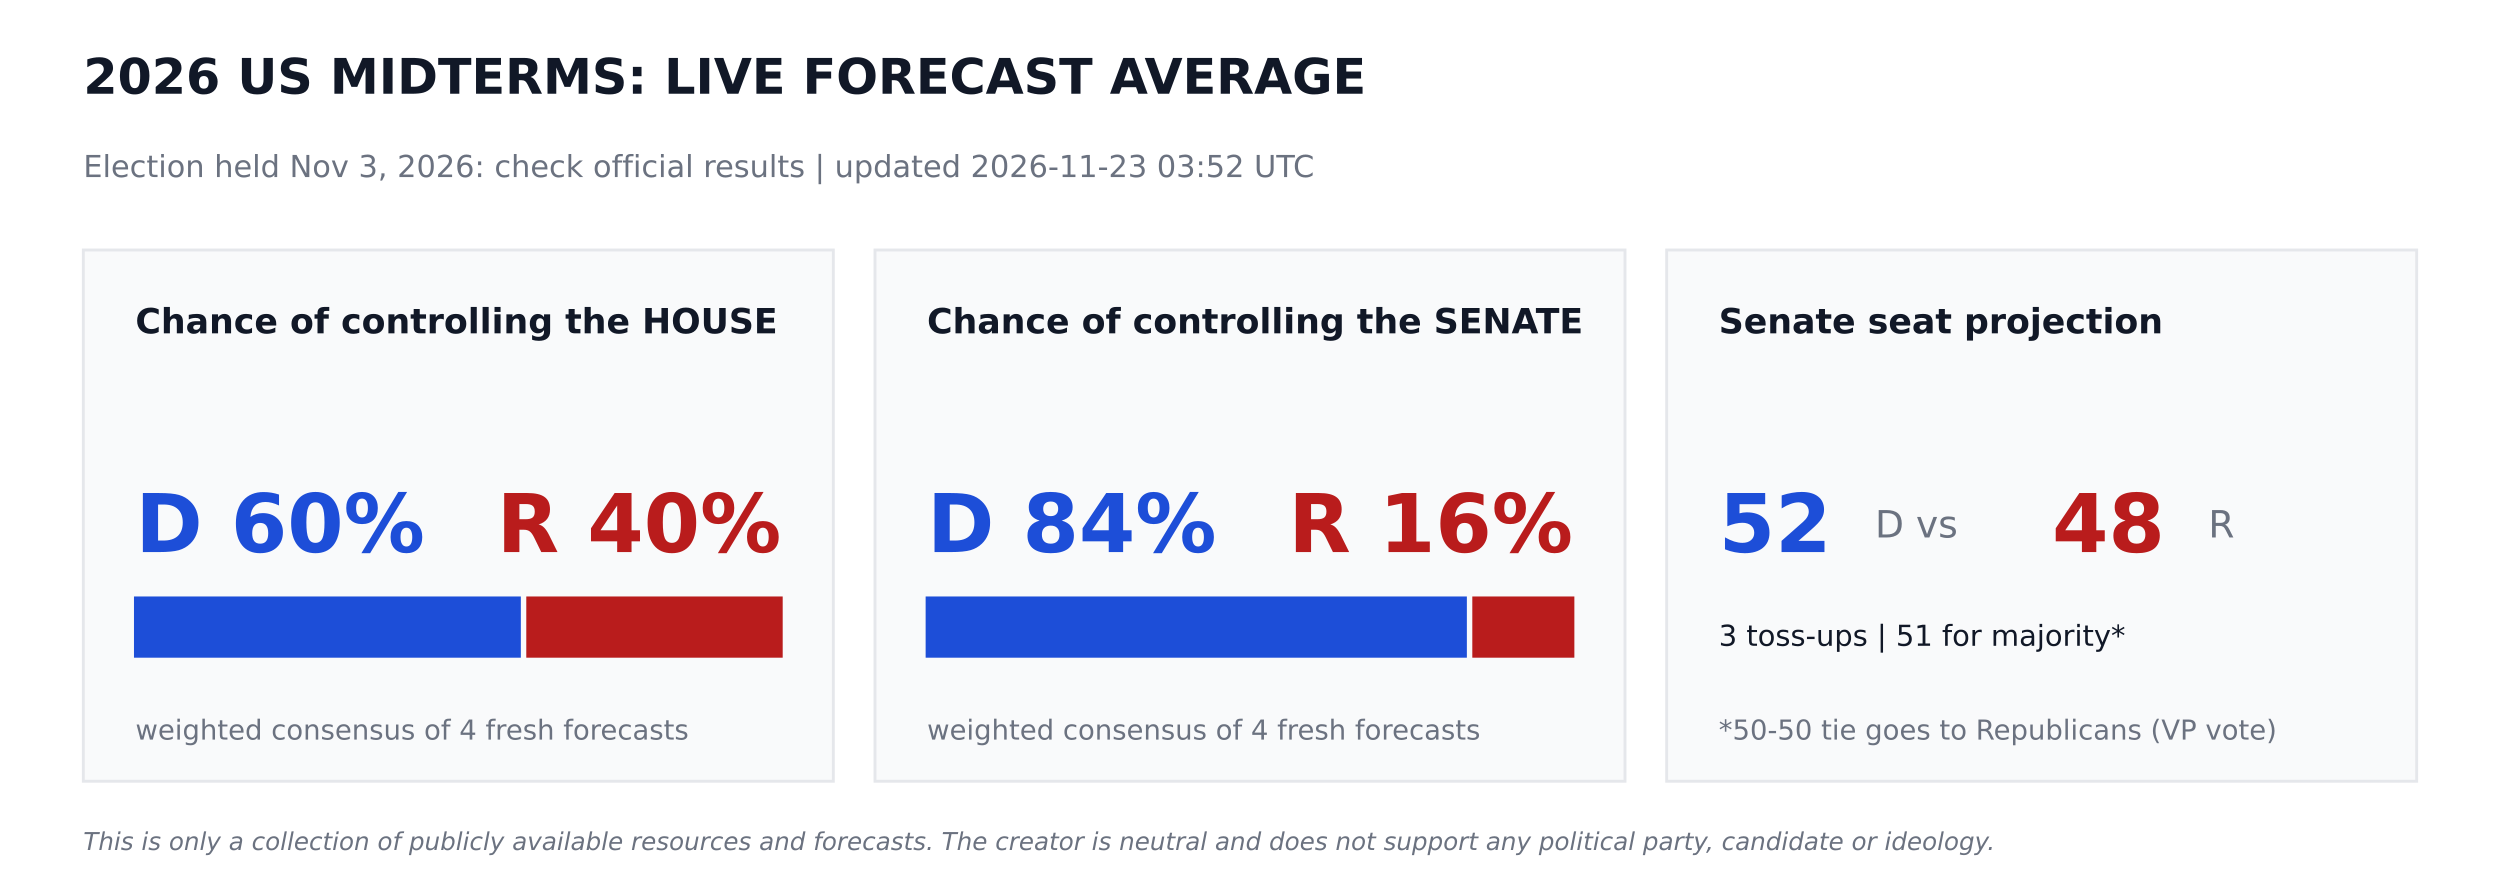
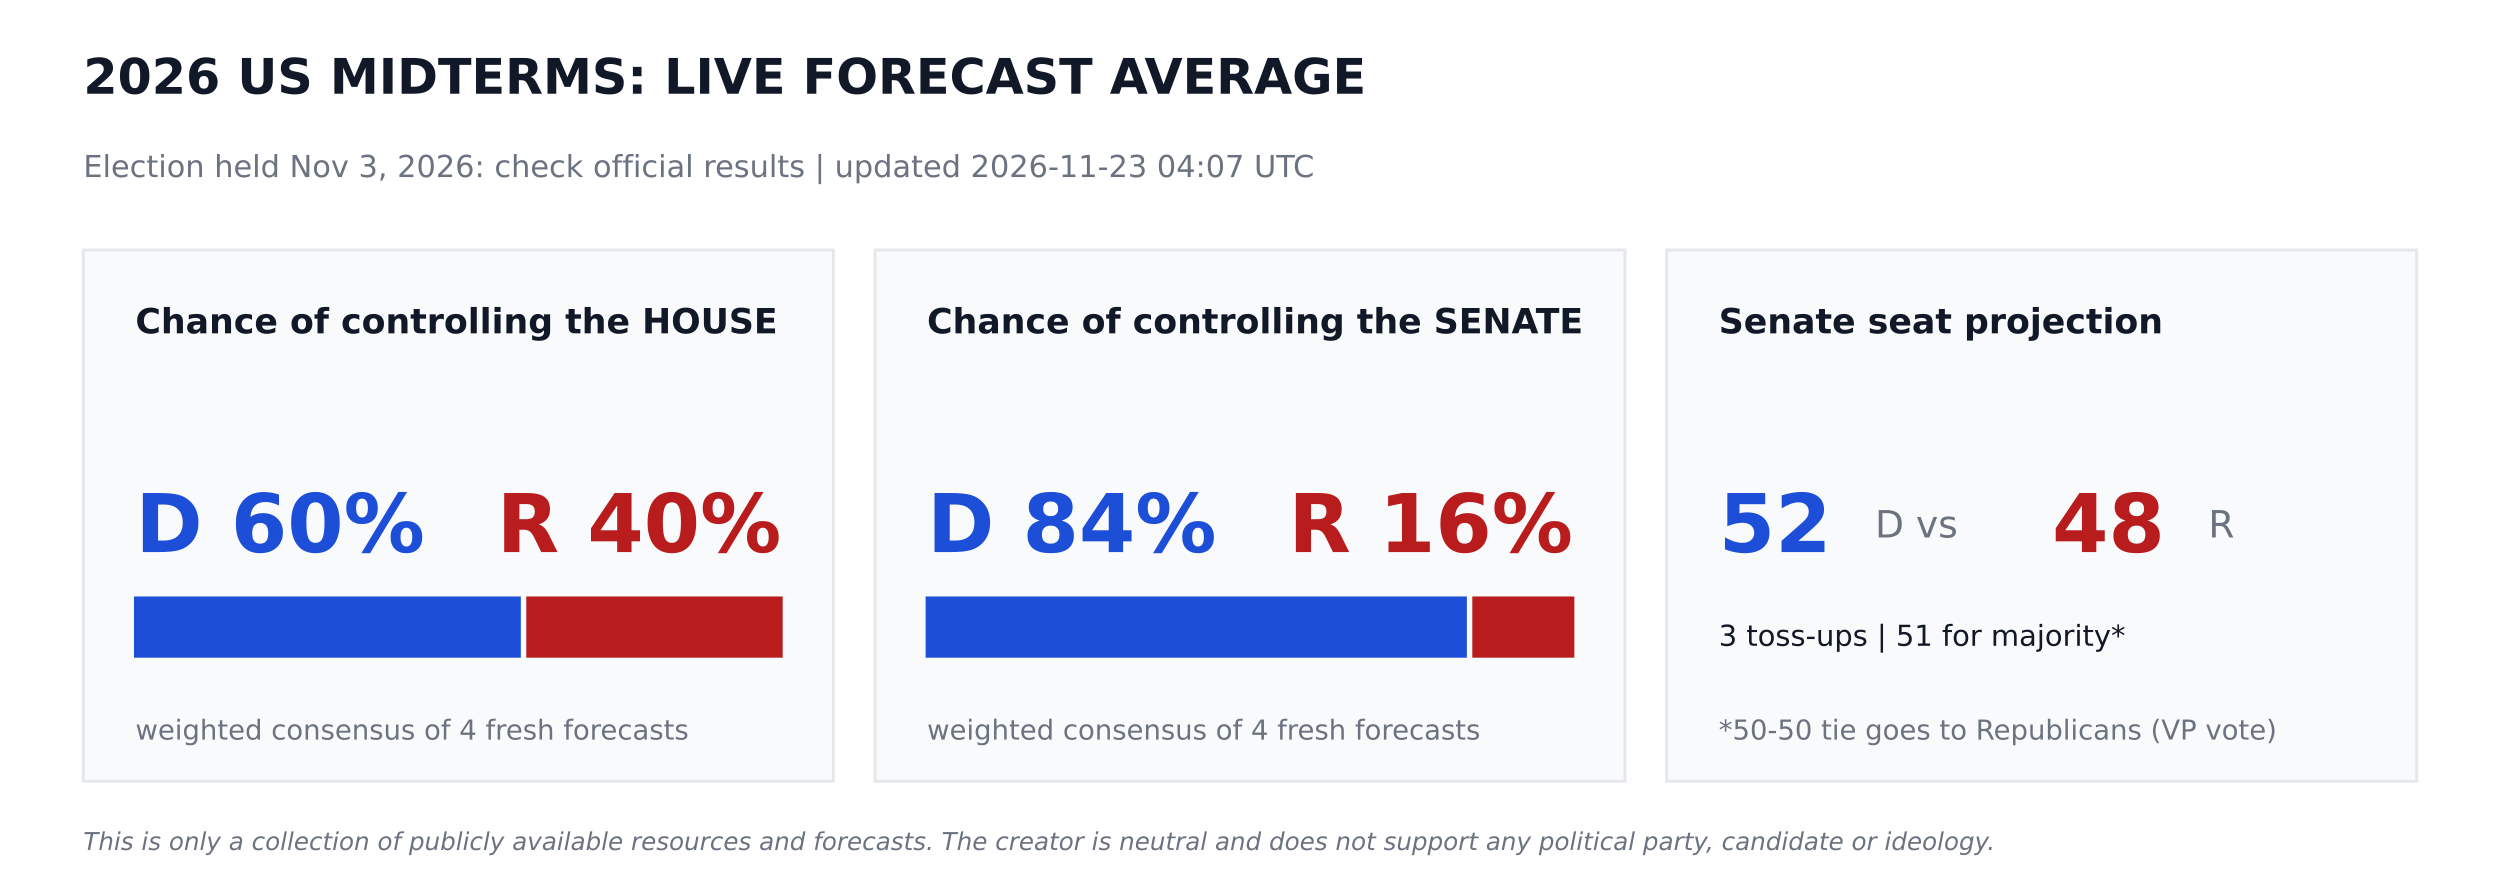
<svg xmlns="http://www.w3.org/2000/svg" width="864pt" height="302.4pt" viewBox="0 0 864 302.4" version="1.1">
  <defs>
    <style type="text/css">*{stroke-linejoin: round; stroke-linecap: butt}</style>
  </defs>
  <g id="figure_1">
    <g id="patch_1">
      <path d="M 0 302.4  L 864 302.4  L 864 0  L 0 0  z " style="fill: #ffffff" />
    </g>
    <g id="axes_1">
      <g id="patch_2">
-         <path d="M 28.8 270  L 288 270  L 288 86.4  L 28.8 86.4  z " clip-path="url(#p370081ae2d)" style="fill: #f9fafb; stroke: #e5e7eb; stroke-linejoin: miter" />
+         <path d="M 28.8 270  L 288 270  L 288 86.4  L 28.8 86.4  z " clip-path="url(#pfdd7bb8f1a)" style="fill: #f9fafb; stroke: #e5e7eb; stroke-linejoin: miter" />
      </g>
      <g id="patch_3">
-         <path d="M 46.8 226.8  L 179.503 226.8  L 179.503 206.64  L 46.8 206.64  z " clip-path="url(#p370081ae2d)" style="fill: #1d4ed8; stroke: #1d4ed8; stroke-linejoin: miter" />
+         <path d="M 46.8 226.8  L 179.503 226.8  L 179.503 206.64  L 46.8 206.64  z " clip-path="url(#pfdd7bb8f1a)" style="fill: #1d4ed8; stroke: #1d4ed8; stroke-linejoin: miter" />
      </g>
      <g id="patch_4">
-         <path d="M 182.383 226.8  L 270 226.8  L 270 206.64  L 182.383 206.64  z " clip-path="url(#p370081ae2d)" style="fill: #b91c1c; stroke: #b91c1c; stroke-linejoin: miter" />
+         <path d="M 182.383 226.8  L 270 226.8  L 270 206.64  L 182.383 206.64  z " clip-path="url(#pfdd7bb8f1a)" style="fill: #b91c1c; stroke: #b91c1c; stroke-linejoin: miter" />
      </g>
      <g id="patch_5">
-         <path d="M 302.4 270  L 561.6 270  L 561.6 86.4  L 302.4 86.4  z " clip-path="url(#p370081ae2d)" style="fill: #f9fafb; stroke: #e5e7eb; stroke-linejoin: miter" />
+         <path d="M 302.4 270  L 561.6 270  L 561.6 86.4  L 302.4 86.4  z " clip-path="url(#pfdd7bb8f1a)" style="fill: #f9fafb; stroke: #e5e7eb; stroke-linejoin: miter" />
      </g>
      <g id="patch_6">
-         <path d="M 320.4 226.8  L 506.448 226.8  L 506.448 206.64  L 320.4 206.64  z " clip-path="url(#p370081ae2d)" style="fill: #1d4ed8; stroke: #1d4ed8; stroke-linejoin: miter" />
+         <path d="M 320.4 226.8  L 506.448 226.8  L 506.448 206.64  L 320.4 206.64  z " clip-path="url(#pfdd7bb8f1a)" style="fill: #1d4ed8; stroke: #1d4ed8; stroke-linejoin: miter" />
      </g>
      <g id="patch_7">
-         <path d="M 509.328 226.8  L 543.6 226.8  L 543.6 206.64  L 509.328 206.64  z " clip-path="url(#p370081ae2d)" style="fill: #b91c1c; stroke: #b91c1c; stroke-linejoin: miter" />
+         <path d="M 509.328 226.8  L 543.6 226.8  L 543.6 206.64  L 509.328 206.64  z " clip-path="url(#pfdd7bb8f1a)" style="fill: #b91c1c; stroke: #b91c1c; stroke-linejoin: miter" />
      </g>
      <g id="patch_8">
-         <path d="M 576 270  L 835.2 270  L 835.2 86.4  L 576 86.4  z " clip-path="url(#p370081ae2d)" style="fill: #f9fafb; stroke: #e5e7eb; stroke-linejoin: miter" />
+         <path d="M 576 270  L 835.2 270  L 835.2 86.4  L 576 86.4  z " clip-path="url(#pfdd7bb8f1a)" style="fill: #f9fafb; stroke: #e5e7eb; stroke-linejoin: miter" />
      </g>
      <g id="text_1">
        <text style="font-weight: 700; font-size: 17px; font-family: 'DejaVu Sans'; text-anchor: start; fill: #111827" x="28.8" y="32.4" transform="rotate(-0 28.8 32.4)">2026 US MIDTERMS: LIVE FORECAST AVERAGE</text>
      </g>
      <g id="text_2">
-         <text style="font-size: 10.5px; font-family: 'DejaVu Sans'; text-anchor: start; fill: #6b7280" x="28.8" y="61.2" transform="rotate(-0 28.8 61.2)">Election held Nov 3, 2026: check official results   |   updated 2026-11-23 03:52 UTC</text>
+         <text style="font-size: 10.5px; font-family: 'DejaVu Sans'; text-anchor: start; fill: #6b7280" x="28.8" y="61.2" transform="rotate(-0 28.8 61.2)">Election held Nov 3, 2026: check official results   |   updated 2026-11-23 04:07 UTC</text>
      </g>
      <g id="text_3">
        <text style="font-weight: 700; font-size: 12px; font-family: 'DejaVu Sans'; text-anchor: start; fill: #111827" x="46.8" y="115.2" transform="rotate(-0 46.8 115.2)">Chance of controlling the HOUSE</text>
      </g>
      <g id="text_4">
        <text style="font-weight: 700; font-size: 28px; font-family: 'DejaVu Sans'; text-anchor: start; fill: #1d4ed8" x="46.8" y="190.8" transform="rotate(-0 46.8 190.8)">D 60%</text>
      </g>
      <g id="text_5">
        <text style="font-weight: 700; font-size: 28px; font-family: 'DejaVu Sans'; text-anchor: end; fill: #b91c1c" x="270" y="190.8" transform="rotate(-0 270 190.8)">R 40%</text>
      </g>
      <g id="text_6">
        <text style="font-size: 9.5px; font-family: 'DejaVu Sans'; text-anchor: start; fill: #6b7280" x="46.8" y="255.6" transform="rotate(-0 46.8 255.6)">weighted consensus of 4 fresh forecasts</text>
      </g>
      <g id="text_7">
        <text style="font-weight: 700; font-size: 12px; font-family: 'DejaVu Sans'; text-anchor: start; fill: #111827" x="320.4" y="115.2" transform="rotate(-0 320.4 115.2)">Chance of controlling the SENATE</text>
      </g>
      <g id="text_8">
        <text style="font-weight: 700; font-size: 28px; font-family: 'DejaVu Sans'; text-anchor: start; fill: #1d4ed8" x="320.4" y="190.8" transform="rotate(-0 320.4 190.8)">D 84%</text>
      </g>
      <g id="text_9">
        <text style="font-weight: 700; font-size: 28px; font-family: 'DejaVu Sans'; text-anchor: end; fill: #b91c1c" x="543.6" y="190.8" transform="rotate(-0 543.6 190.8)">R 16%</text>
      </g>
      <g id="text_10">
        <text style="font-size: 9.5px; font-family: 'DejaVu Sans'; text-anchor: start; fill: #6b7280" x="320.4" y="255.6" transform="rotate(-0 320.4 255.6)">weighted consensus of 4 fresh forecasts</text>
      </g>
      <g id="text_11">
        <text style="font-weight: 700; font-size: 12px; font-family: 'DejaVu Sans'; text-anchor: start; fill: #111827" x="594" y="115.2" transform="rotate(-0 594 115.2)">Senate seat projection</text>
      </g>
      <g id="text_12">
        <text style="font-weight: 700; font-size: 28px; font-family: 'DejaVu Sans'; text-anchor: start; fill: #1d4ed8" x="594" y="190.8" transform="rotate(-0 594 190.8)">52</text>
      </g>
      <g id="text_13">
        <text style="font-size: 13px; font-family: 'DejaVu Sans'; text-anchor: start; fill: #6b7280" x="648" y="185.76" transform="rotate(-0 648 185.76)">D  vs</text>
      </g>
      <g id="text_14">
        <text style="font-weight: 700; font-size: 28px; font-family: 'DejaVu Sans'; text-anchor: start; fill: #b91c1c" x="709.2" y="190.8" transform="rotate(-0 709.2 190.8)">48</text>
      </g>
      <g id="text_15">
        <text style="font-size: 13px; font-family: 'DejaVu Sans'; text-anchor: start; fill: #6b7280" x="763.2" y="185.76" transform="rotate(-0 763.2 185.76)">R</text>
      </g>
      <g id="text_16">
        <text style="font-size: 10px; font-family: 'DejaVu Sans'; text-anchor: start; fill: #111827" x="594" y="223.2" transform="rotate(-0 594 223.2)">3 toss-ups  |  51 for majority*</text>
      </g>
      <g id="text_17">
        <text style="font-size: 9.5px; font-family: 'DejaVu Sans'; text-anchor: start; fill: #6b7280" x="594" y="255.6" transform="rotate(-0 594 255.6)">*50-50 tie goes to Republicans (VP vote)</text>
      </g>
      <g id="text_18">
        <text style="font-style: italic; font-size: 8.5px; font-family: 'DejaVu Sans'; text-anchor: start; fill: #6b7280" x="28.8" y="293.76" transform="rotate(-0 28.8 293.76)">This is only a collection of publicly available resources and forecasts. The creator is neutral and does not support any political party, candidate or ideology.</text>
      </g>
    </g>
  </g>
  <defs>
-     <clipPath id="p370081ae2d">
+     <clipPath id="pfdd7bb8f1a">
      <rect x="0" y="0" width="864" height="302.4" />
    </clipPath>
  </defs>
</svg>
